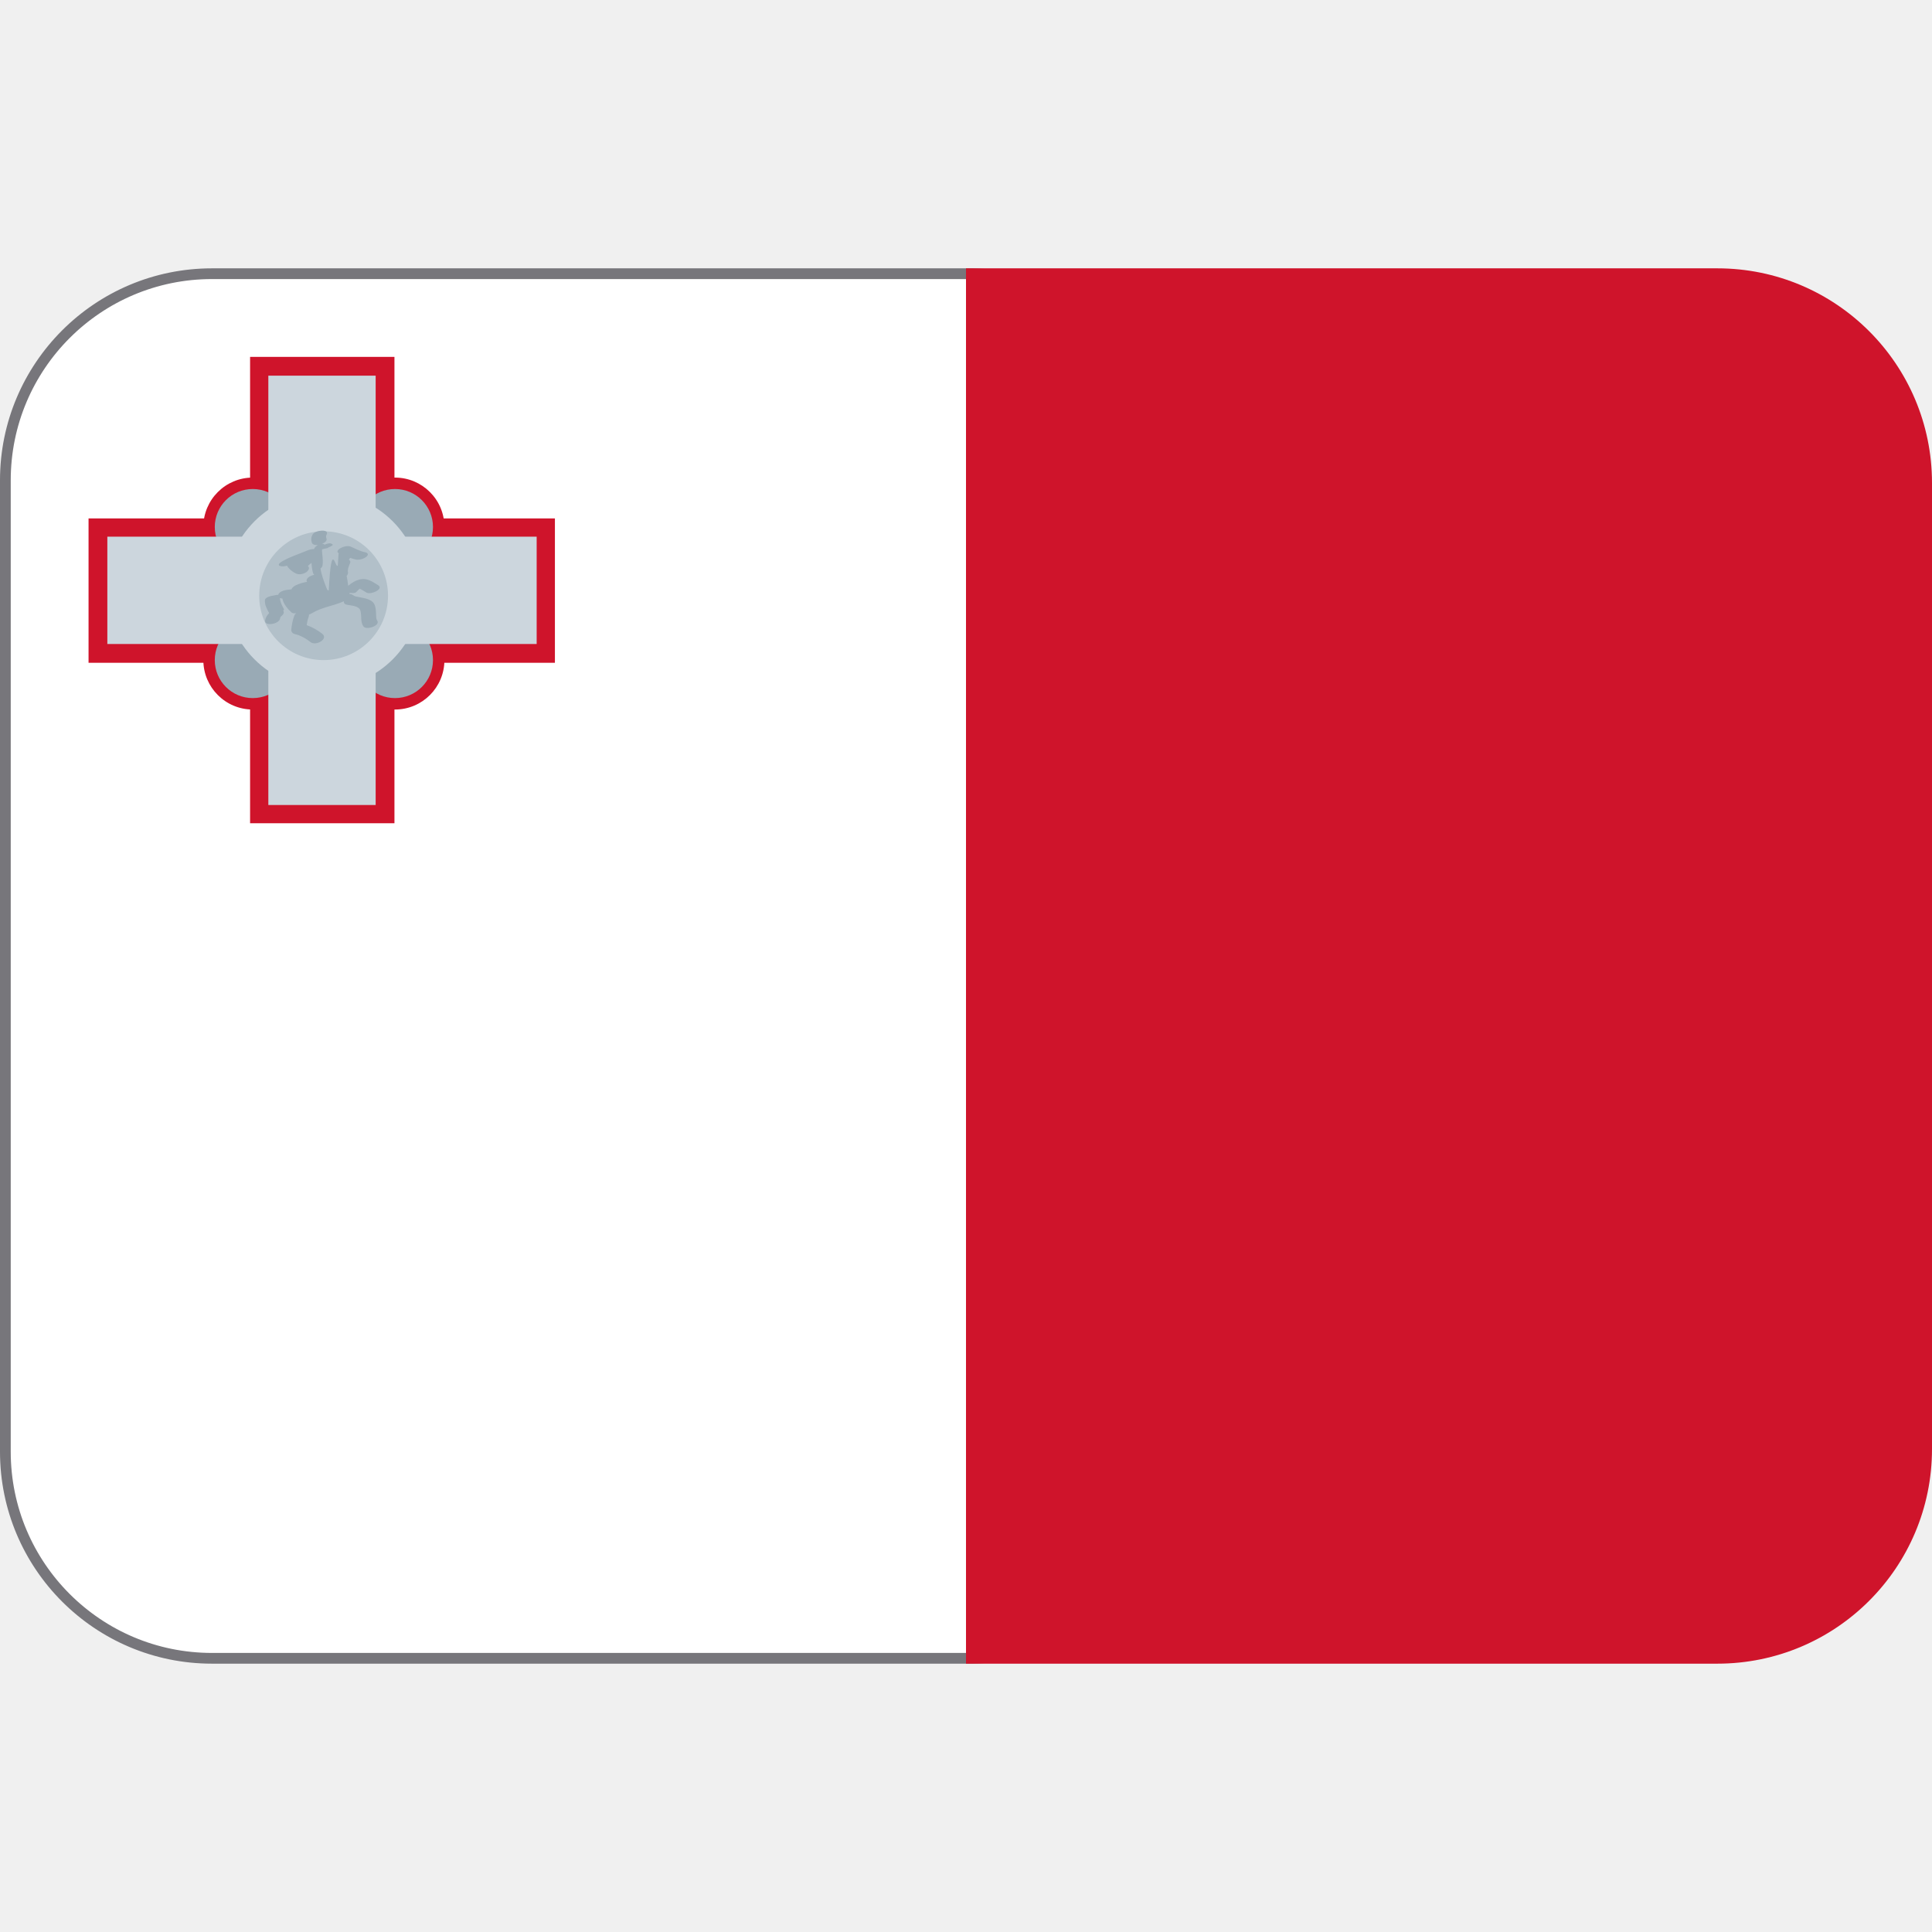
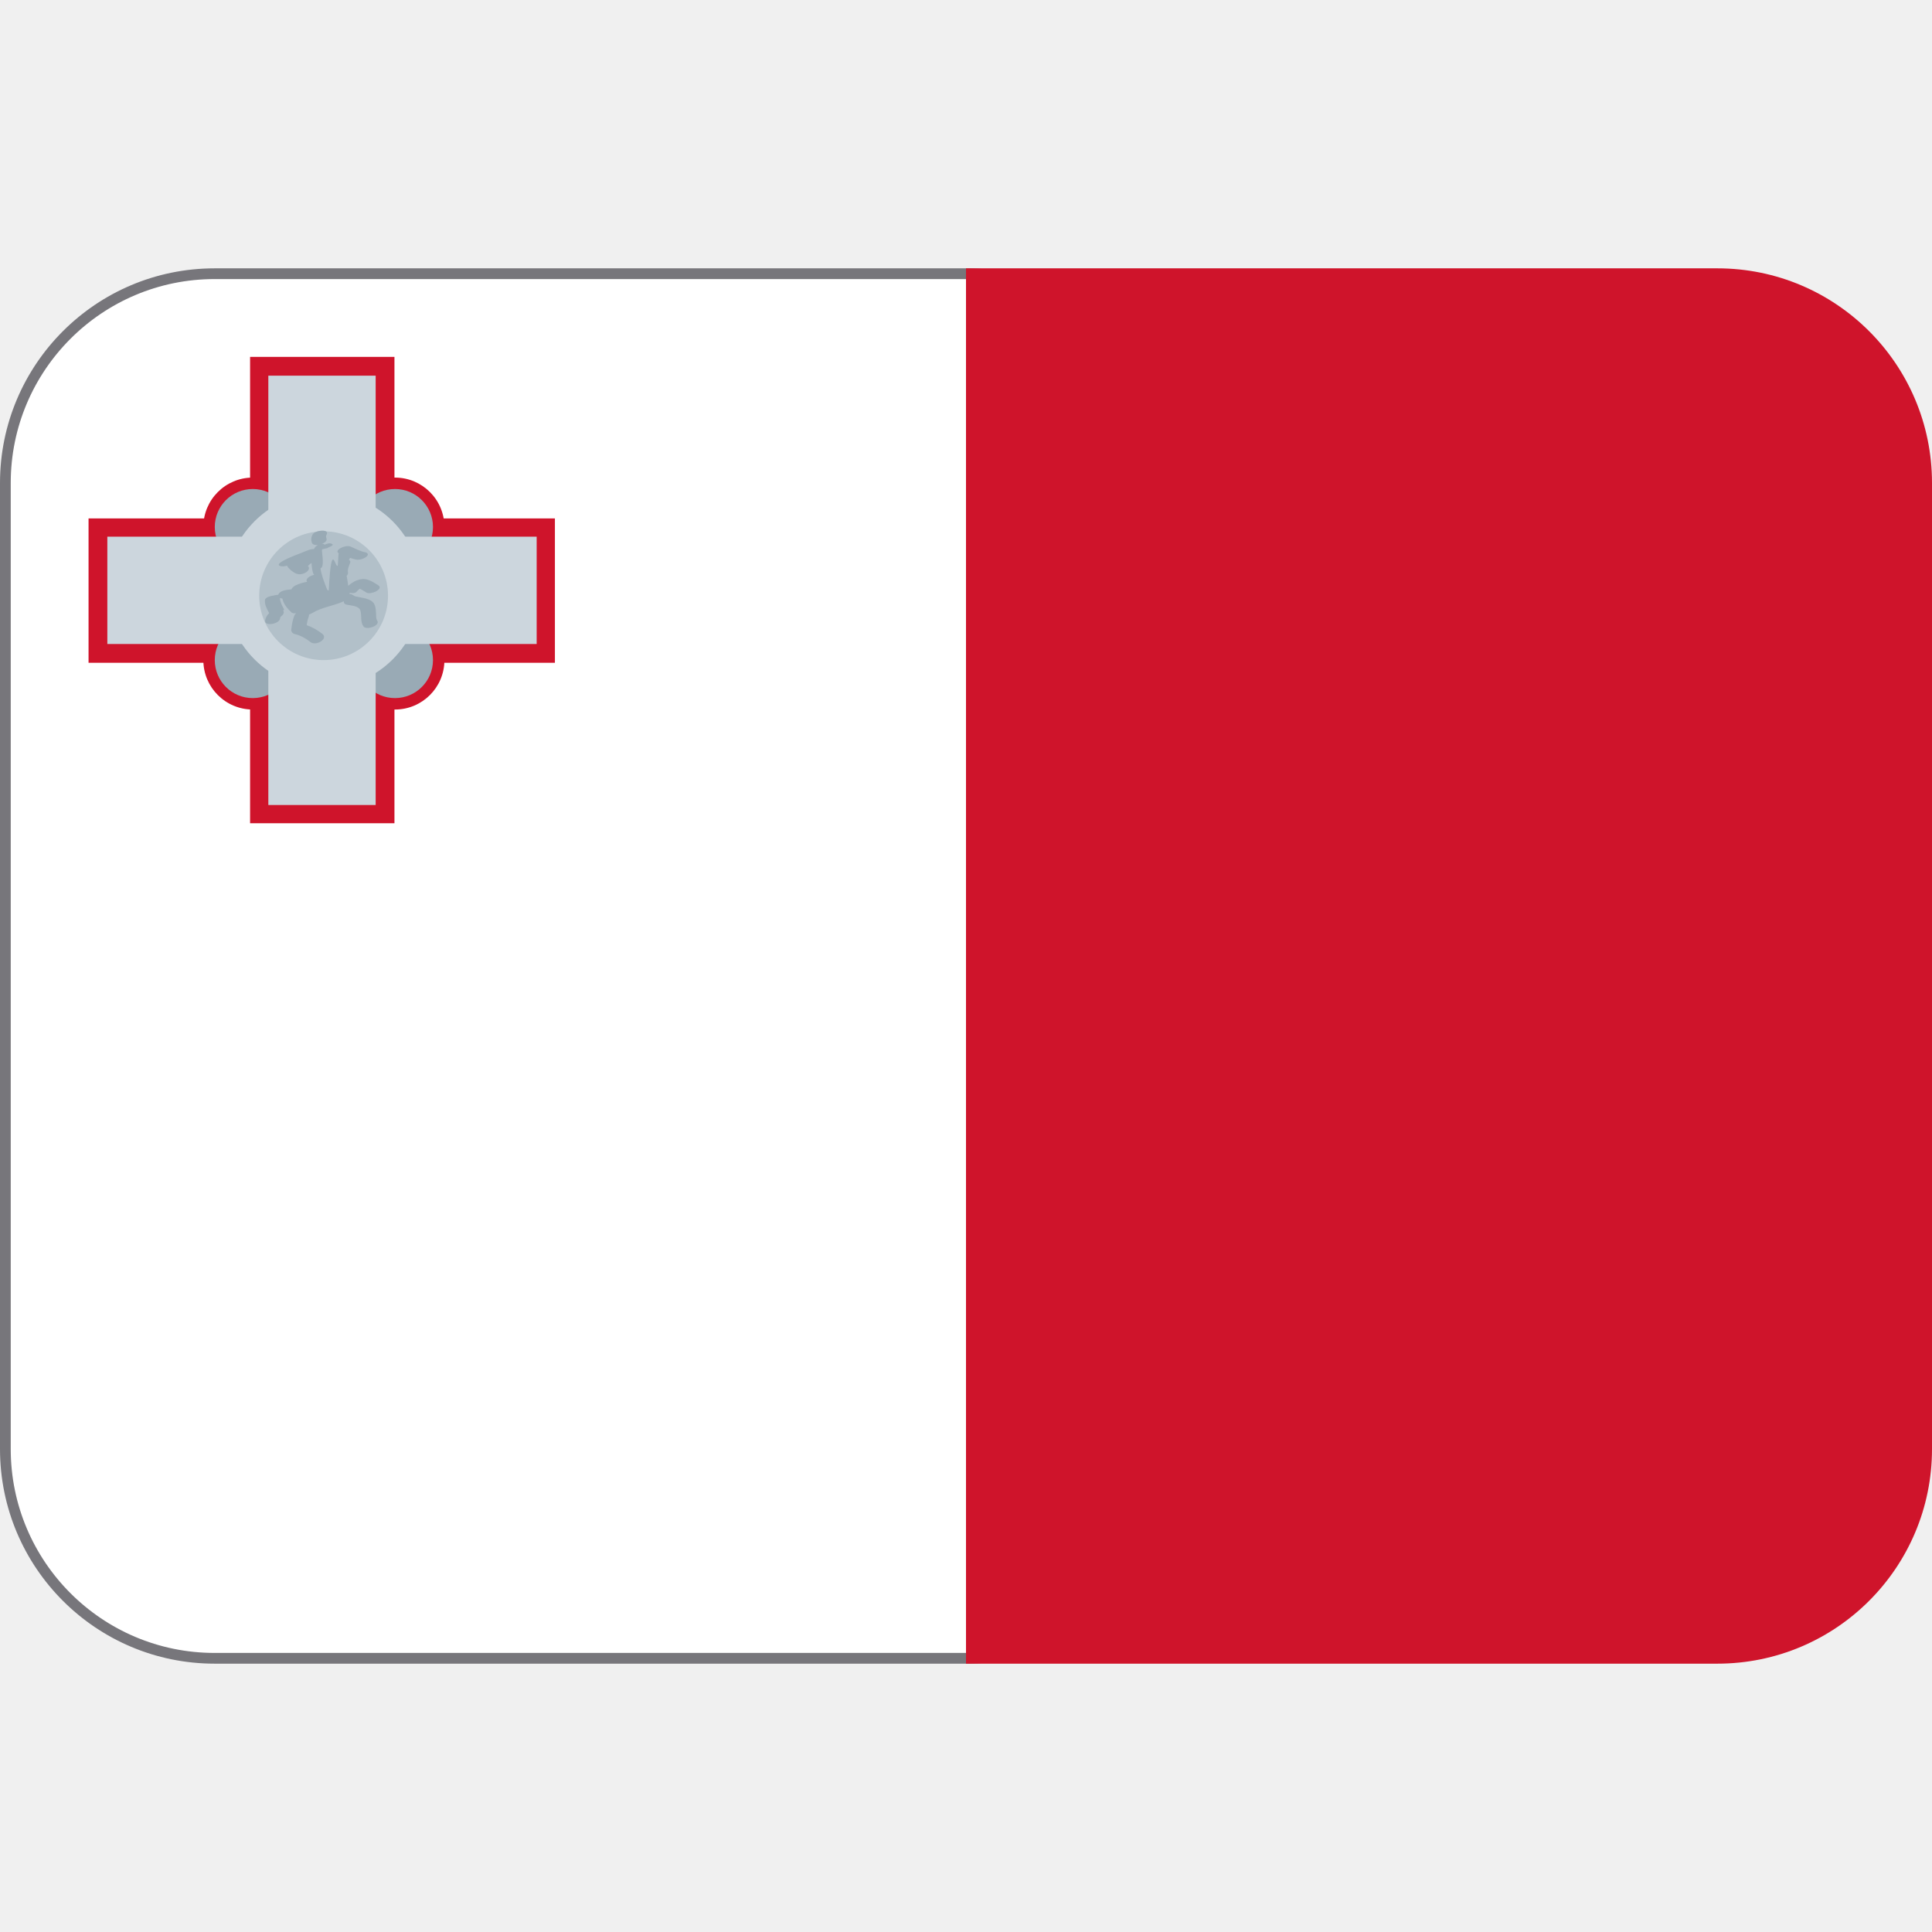
<svg xmlns="http://www.w3.org/2000/svg" version="1.1" viewBox="0 0 36 36" id="svg13">
  <defs id="defs13" />
-   <rect x=".1" y="5.1" width="21.8" height="25.8" ry="3.85" fill="#fff" stroke-width=".2" id="rect1" style="stroke:#77767b" />
+   <rect x=".1" y="5.1" width="21.8" height="25.8" ry="3.9" fill="#fff" stroke-width=".2" id="rect1" style="stroke:#77767b" />
  <g fill="#CF142B" id="g6">
    <path d="m32 5h-14v26h14c2.21 0 4-1.79 4-4v-18c0-2.21-1.79-4-4-4z" id="path1" />
    <path d="m1.65 9.66h8.69v2.69h-8.69z" id="path2" />
    <path d="m4.66 6.65h2.69v8.69h-2.69z" id="path3" />
    <circle cx="4.71" cy="12.3" r=".921" id="circle3" />
    <circle cx="7.36" cy="12.3" r=".921" id="circle4" />
    <circle cx="4.71" cy="9.82" r=".921" id="circle5" />
    <circle cx="7.36" cy="9.82" r=".921" id="circle6" />
  </g>
  <g fill="#99AAB5" id="g10">
    <circle cx="4.71" cy="12.3" r=".708" id="circle7" />
    <circle cx="7.36" cy="12.3" r=".708" id="circle8" />
    <circle cx="4.71" cy="9.82" r=".708" id="circle9" />
    <circle cx="7.36" cy="9.82" r=".708" id="circle10" />
  </g>
  <g fill="#CCD6DD" id="g12">
    <circle cx="6.03" cy="11" r="1.82" id="circle11" />
    <path d="M5 7h2v8H5z" id="path11" />
    <path d="M2 10h8v2H2z" id="path12" />
  </g>
  <circle cx="6.03" cy="11.1" r="1.2" fill="#B2C0C9" id="circle12" />
  <path d="M6.647 11.023c.015-.017.032-.032.048-.047l.009-.007c.042.021.083.047.123.072.08.049.334-.066.219-.137-.099-.061-.198-.132-.32-.111-.091.016-.169.063-.238.122-.008-.062-.015-.123-.029-.184.019-.02.03-.042.025-.069-.011-.058.021-.122.041-.175.01-.026-.004-.044-.025-.055.009-.012.016-.024.024-.037.035.012.071.023.108.031.063.013.146-.013.195-.052.046-.036.031-.073-.022-.083-.094-.019-.181-.067-.269-.105-.058-.025-.143.001-.194.029-.033.018-.084.066-.031.092-.006.006-.013.22-.016.227-.044.095-.118-.534-.169.466h-.018c-.017 0-.141-.345-.134-.414.074-.015.026-.264.026-.315v-.029c0-.015.113-.025.105-.033.03-.019.117-.045.09-.067-.042-.035-.1-.011-.146.007-.014-.007-.014-.012-.028-.014-.01-.002-.013 0-.023 0 .054-.022.1-.058.086-.099-.008-.025-.014-.045 0-.07.067-.116-.21-.09-.257-.009-.029.051-.035.097-.017.153.012.038.061.051.113.046-.028.015-.053.037-.068.065l-.003.009c-.042 0-.09.013-.119.025-.161.069-.331.119-.482.209-.025.015-.094.063-.031.083.038.012.087.006.131-.007.002.007.002.013.006.019.039.051.096.098.154.126.061.03.142.013.196-.023.036-.023.075-.081.03-.112.017-.025.043-.043.068-.061.003.064.011.127.027.184.004.016.013.028.023.038-.033.006-.065.019-.09.034-.033.02-.072.065-.042.096-.07.013-.139.031-.205.062-.025.011-.08.043-.085.078l-.096.012c-.051.008-.135.032-.153.09-.024.001-.052.006-.072.011-.059.008-.17.034-.175.086-.008.092.038.167.078.245-.037.036-.063.078-.074.132-.024.119.256.077.277-.029.003-.016.005-.032.019-.042.035-.025.07-.074.039-.108.012-.01.02-.018.016-.025-.035-.068-.072-.134-.077-.21.015.006.031.009.047.01.019.102.097.192.171.26.018.016.051.018.087.013-.015.012-.028.025-.034.042-.034.085-.048.173-.059.263-.004.037.024.073.06.082.116.027.209.082.303.154.097.074.339-.062.213-.159-.088-.067-.183-.123-.288-.159.007-.051.016-.102.035-.15.007-.018.009-.034.007-.047.023-.009.045-.019.065-.031.178-.108.396-.131.587-.218-.008.028.009.055.049.064.082.019.231.018.258.112.027.095-.005.209.056.293.056.078.323-.016.256-.109-.023-.032-.019-.095-.021-.133-.003-.059-.006-.121-.034-.175-.057-.108-.242-.116-.346-.141-.036-.008-.076-.055-.114-.043.003-.007-.003-.071-.021-.071h-.006c.001 0 .001.048.002.047.061-.004.12.023.159-.024z" fill="#99AAB5" id="path13" />
</svg>
